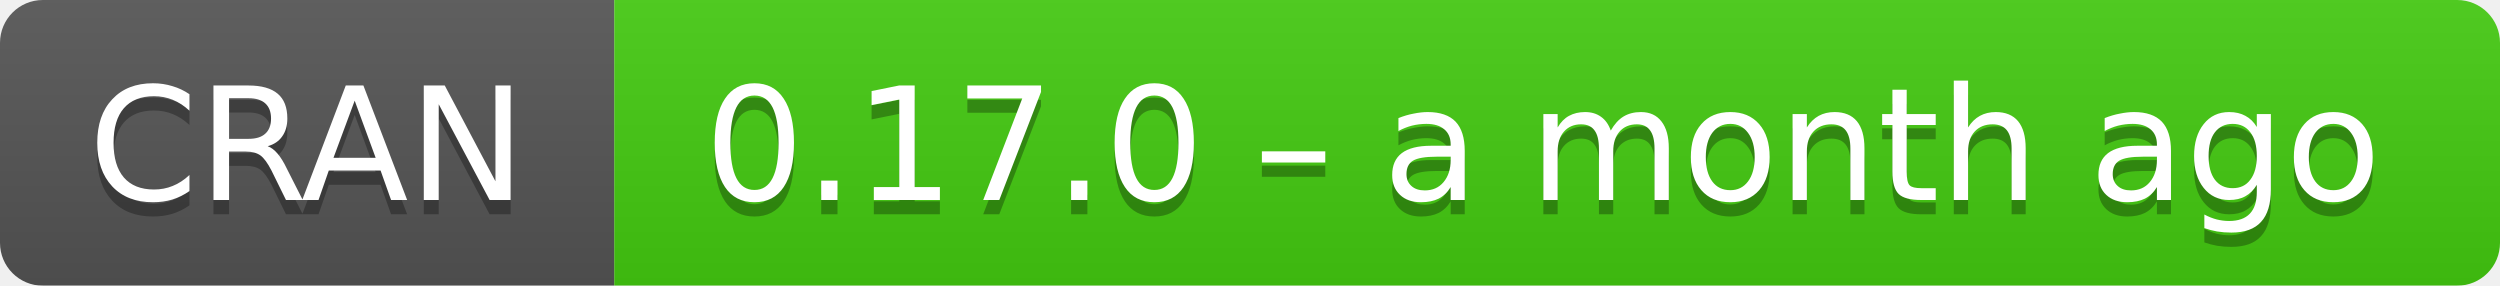
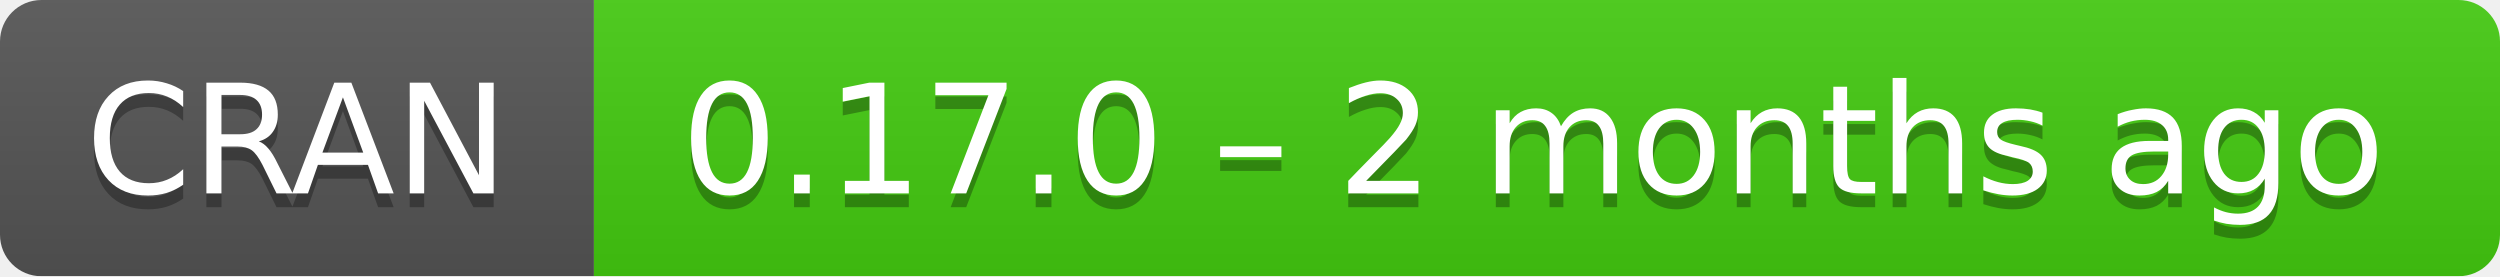
- <svg xmlns="http://www.w3.org/2000/svg" width="175" height="20" aria-label="CRAN 0.17.0 – a month ago">
+ <svg xmlns="http://www.w3.org/2000/svg" width="181" height="20" aria-label="CRAN 0.17.0 – 2 months ago">
  <linearGradient id="b" x2="0" y2="100%">
    <stop offset="0" stop-color="#bbb" stop-opacity=".1" />
    <stop offset="1" stop-opacity=".1" />
  </linearGradient>
  <mask id="a">
-     <rect width="175" height="20" rx="3" fill="#fff" />
+     <rect width="181" height="20" rx="3" fill="#fff" />
  </mask>
  <g mask="url(#a)">
    <path fill="#555" d="M0 0h43v20H0z" />
-     <path fill="#4c1" d="M43 0h153v20H43z" />
-     <path fill="url(#b)" d="M0 0h175v20H0z" />
+     <path fill="#4c1" d="M43 0h159v20H43z" />
+     <path fill="url(#b)" d="M0 0h181v20H0z" />
  </g>
  <g fill="#fff" text-anchor="middle" font-family="DejaVu Sans,Verdana,Geneva,sans-serif" font-size="11">
    <text x="21.5" y="15" fill="#010101" fill-opacity=".3">
      CRAN
    </text>
    <text x="21.5" y="14">
      CRAN
    </text>
-     <text x="108" y="15" fill="#010101" fill-opacity=".3">
-       0.17.0 – a month ago
+     <text x="111" y="15" fill="#010101" fill-opacity=".3">
+       0.17.0 – 2 months ago
    </text>
-     <text x="108" y="14">
-       0.17.0 – a month ago
+     <text x="111" y="14">
+       0.17.0 – 2 months ago
    </text>
  </g>
</svg>
